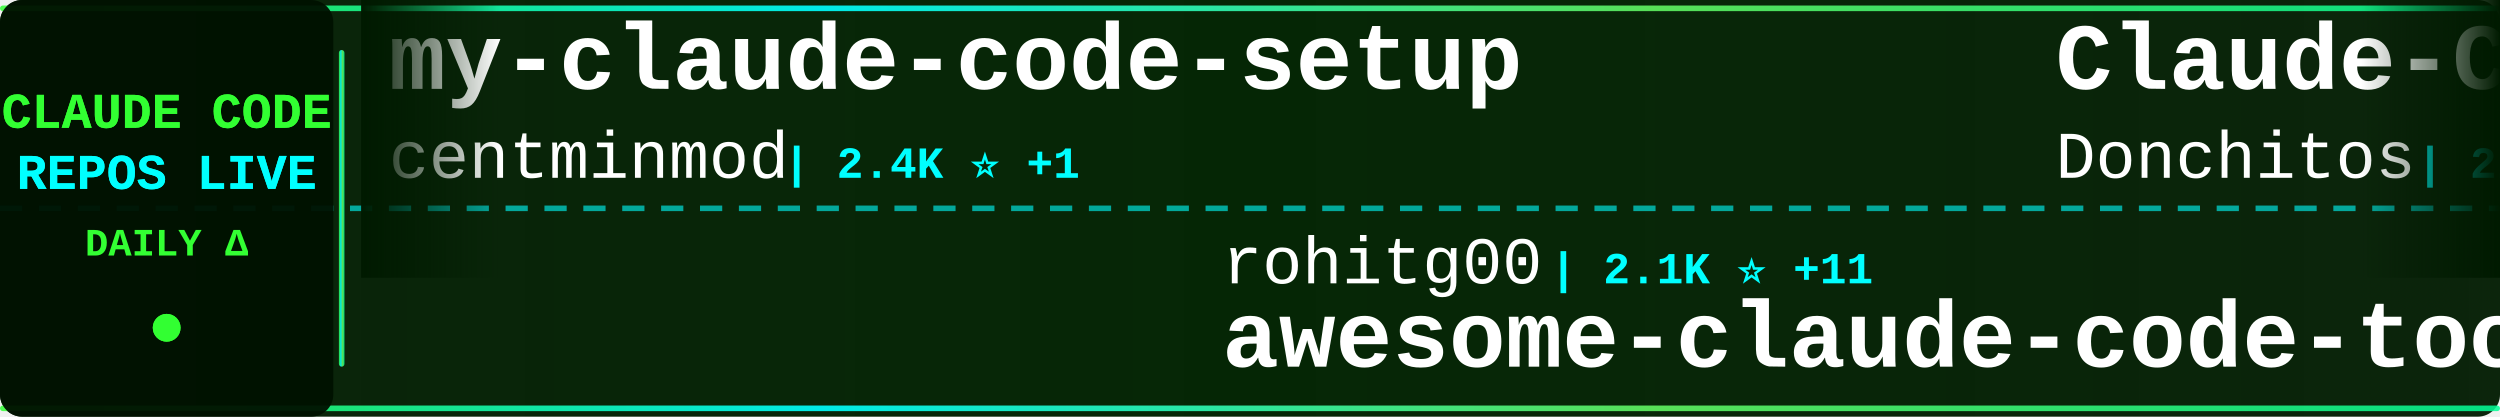
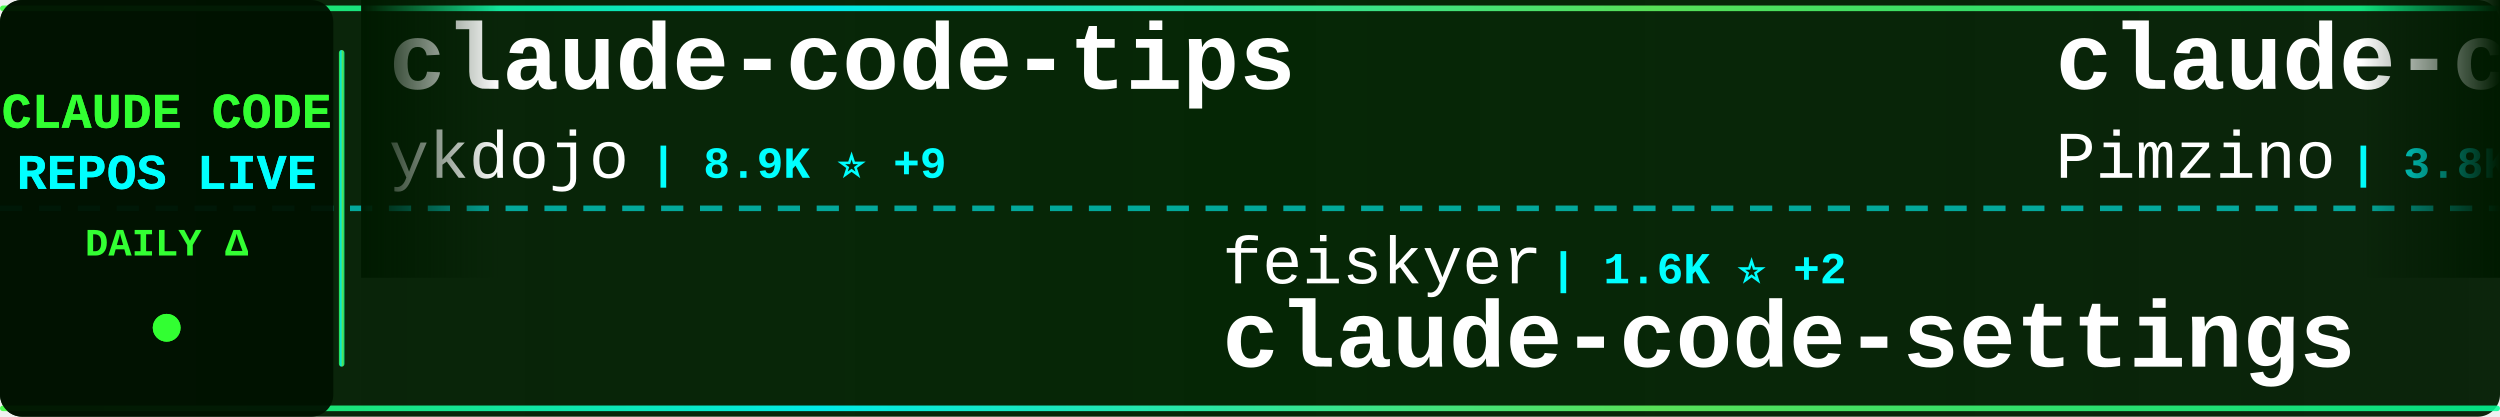
<svg xmlns="http://www.w3.org/2000/svg" width="900" height="150">
  <defs>
    <linearGradient id="tickerBg" x1="0%" y1="0%" x2="100%" y2="0%">
      <stop offset="0%" style="stop-color:#001a00;stop-opacity:0.95" />
      <stop offset="50%" style="stop-color:#002200;stop-opacity:0.98" />
      <stop offset="100%" style="stop-color:#001a00;stop-opacity:0.95" />
    </linearGradient>
    <linearGradient id="borderGrad" x1="0%" y1="0%" x2="100%" y2="0%">
      <stop offset="0%" style="stop-color:#33ff33;stop-opacity:0.85">
        <animate attributeName="stop-opacity" values="0.85;1;0.85" dur="2s" repeatCount="indefinite" />
      </stop>
      <stop offset="33%" style="stop-color:#00ffff;stop-opacity:0.9">
        <animate attributeName="stop-opacity" values="0.9;1;0.9" dur="2.2s" repeatCount="indefinite" />
      </stop>
      <stop offset="66%" style="stop-color:#66ff66;stop-opacity:0.85">
        <animate attributeName="stop-opacity" values="0.85;1;0.85" dur="1.8s" repeatCount="indefinite" />
      </stop>
      <stop offset="100%" style="stop-color:#00ff99;stop-opacity:0.85">
        <animate attributeName="stop-opacity" values="0.85;1;0.85" dur="2s" repeatCount="indefinite" />
      </stop>
    </linearGradient>
    <filter id="textGlow">
      <feGaussianBlur stdDeviation="0.1" result="coloredBlur" />
      <feMerge>
        <feMergeNode in="coloredBlur" />
        <feMergeNode in="SourceGraphic" />
      </feMerge>
    </filter>
    <filter id="metricGlow">
      <feGaussianBlur stdDeviation="0.2" result="coloredBlur" />
      <feMerge>
        <feMergeNode in="coloredBlur" />
        <feMergeNode in="SourceGraphic" />
      </feMerge>
    </filter>
    <linearGradient id="leftFade" x1="0%" y1="0%" x2="100%" y2="0%">
      <stop offset="0%" style="stop-color:#001a00;stop-opacity:1" />
      <stop offset="100%" style="stop-color:#001a00;stop-opacity:0" />
    </linearGradient>
    <linearGradient id="rightFade" x1="0%" y1="0%" x2="100%" y2="0%">
      <stop offset="0%" style="stop-color:#001a00;stop-opacity:0" />
      <stop offset="100%" style="stop-color:#001a00;stop-opacity:1" />
    </linearGradient>
  </defs>
  <rect width="900" height="150" fill="url(#tickerBg)" rx="8" />
  <rect x="0" y="2" width="900" height="2" fill="url(#borderGrad)" rx="1" />
  <rect x="0" y="146" width="900" height="2" fill="url(#borderGrad)" rx="1" />
  <line x1="0" y1="75" x2="900" y2="75" stroke="#00ffff" stroke-width="2" stroke-dasharray="8 6" opacity="0.6" />
  <rect x="0" y="0" width="120" height="150" fill="#001100" opacity="0.95" rx="8" />
  <text x="60" y="46" font-family="'Courier New', monospace" font-size="18" font-weight="bold" fill="#33ff33" text-anchor="middle" filter="url(#textGlow)">
    CLAUDE CODE
  </text>
  <text x="60" y="68" font-family="'Courier New', monospace" font-size="18" font-weight="bold" fill="#00ffff" text-anchor="middle" filter="url(#textGlow)">
    REPOS LIVE
  </text>
  <text x="60" y="92" font-family="'Courier New', monospace" font-size="14" font-weight="bold" fill="#33ff33" text-anchor="middle">
    DAILY Δ
  </text>
  <circle cx="60" cy="118" r="5" fill="#33ff33" filter="url(#metricGlow)">
    <animate attributeName="r" values="4;6;4" dur="1.5s" repeatCount="indefinite" />
    <animate attributeName="opacity" values="0.6;1;0.6" dur="1.5s" repeatCount="indefinite" />
  </circle>
  <rect x="122" y="18" width="2" height="114" fill="url(#borderGrad)" rx="1" />
  <clipPath id="tickerClip">
    <rect x="130" y="0" width="770" height="150" />
  </clipPath>
  <g clip-path="url(#tickerClip)">
    <g id="tickerItems">
      <animateTransform attributeName="transform" attributeType="XML" type="translate" from="0 0" to="-3000 0" dur="54s" repeatCount="indefinite" />
      <g transform="translate(0, 0)">
-         <text x="140" y="32" font-family="'Courier New', monospace" font-size="34" font-weight="bold" fill="#ffffff">my-claude-code-setup</text>
-         <text x="140" y="64" font-family="'Courier New', monospace" font-size="24" font-weight="normal" fill="#ffffff" opacity="1.0">centminmod</text>
-         <text x="282" y="64" font-family="'Courier New', monospace" font-size="16" font-weight="bold" fill="#00ffff"> | 2.4K ⭐ +1</text>
+         <text x="140" y="32" font-family="'Courier New', monospace" font-size="34" font-weight="bold" fill="#ffffff">claude-code-tips</text>
+         <text x="140" y="64" font-family="'Courier New', monospace" font-size="24" font-weight="normal" fill="#ffffff" opacity="1.0">ykdojo</text>
+         <text x="234" y="64" font-family="'Courier New', monospace" font-size="16" font-weight="bold" fill="#00ffff"> | 8.9K ⭐ +9</text>
      </g>
      <g transform="translate(300, 0)">
-         <text x="140" y="102" font-family="'Courier New', monospace" font-size="24" font-weight="normal" fill="#ffffff" opacity="1.0">rohitg00</text>
-         <text x="258" y="102" font-family="'Courier New', monospace" font-size="16" font-weight="bold" fill="#00ffff"> | 2.1K ⭐ +11</text>
-         <text x="140" y="132" font-family="'Courier New', monospace" font-size="34" font-weight="bold" fill="#ffffff">awesome-claude-code-tool...</text>
+         <text x="140" y="102" font-family="'Courier New', monospace" font-size="24" font-weight="normal" fill="#ffffff" opacity="1.0">feiskyer</text>
+         <text x="258" y="102" font-family="'Courier New', monospace" font-size="16" font-weight="bold" fill="#00ffff"> | 1.6K ⭐ +2</text>
+         <text x="140" y="132" font-family="'Courier New', monospace" font-size="34" font-weight="bold" fill="#ffffff">claude-code-settings</text>
      </g>
      <g transform="translate(600, 0)">
-         <text x="140" y="32" font-family="'Courier New', monospace" font-size="34" font-weight="bold" fill="#ffffff">Claude-Code-Game-Studios</text>
-         <text x="140" y="64" font-family="'Courier New', monospace" font-size="24" font-weight="normal" fill="#ffffff" opacity="1.0">Donchitos</text>
-         <text x="270" y="64" font-family="'Courier New', monospace" font-size="16" font-weight="bold" fill="#00ffff"> | 22.0K ⭐ +32</text>
+         <text x="140" y="32" font-family="'Courier New', monospace" font-size="34" font-weight="bold" fill="#ffffff">claude-code-spec-workflo...</text>
+         <text x="140" y="64" font-family="'Courier New', monospace" font-size="24" font-weight="normal" fill="#ffffff" opacity="1.0">Pimzino</text>
+         <text x="246" y="64" font-family="'Courier New', monospace" font-size="16" font-weight="bold" fill="#00ffff"> | 3.8K ⭐ +1</text>
      </g>
      <g transform="translate(900, 0)">
-         <text x="140" y="102" font-family="'Courier New', monospace" font-size="24" font-weight="normal" fill="#ffffff" opacity="1.0">ponponon</text>
-         <text x="258" y="102" font-family="'Courier New', monospace" font-size="16" font-weight="bold" fill="#00ffff"> | 2.3K ⭐</text>
-         <text x="140" y="132" font-family="'Courier New', monospace" font-size="34" font-weight="bold" fill="#ffffff">claude_code_src</text>
+         <text x="140" y="102" font-family="'Courier New', monospace" font-size="24" font-weight="normal" fill="#ffffff" opacity="1.0">centminmod</text>
+         <text x="282" y="102" font-family="'Courier New', monospace" font-size="16" font-weight="bold" fill="#00ffff"> | 2.4K ⭐ +1</text>
+         <text x="140" y="132" font-family="'Courier New', monospace" font-size="34" font-weight="bold" fill="#ffffff">my-claude-code-setup</text>
      </g>
      <g transform="translate(1200, 0)">
-         <text x="140" y="32" font-family="'Courier New', monospace" font-size="34" font-weight="bold" fill="#ffffff">claude-code-book</text>
-         <text x="140" y="64" font-family="'Courier New', monospace" font-size="24" font-weight="normal" fill="#ffffff" opacity="1.0">lintsinghua</text>
-         <text x="294" y="64" font-family="'Courier New', monospace" font-size="16" font-weight="bold" fill="#00ffff"> | 3.7K ⭐ +6</text>
+         <text x="140" y="32" font-family="'Courier New', monospace" font-size="34" font-weight="bold" fill="#ffffff">pi-vs-claude-code</text>
+         <text x="140" y="64" font-family="'Courier New', monospace" font-size="24" font-weight="normal" fill="#ffffff" opacity="1.0">disler</text>
+         <text x="234" y="64" font-family="'Courier New', monospace" font-size="16" font-weight="bold" fill="#00ffff"> | 1.4K ⭐ +6</text>
      </g>
      <g transform="translate(1500, 0)">
-         <text x="140" y="102" font-family="'Courier New', monospace" font-size="24" font-weight="normal" fill="#ffffff" opacity="1.0">jqueryscript</text>
-         <text x="306" y="102" font-family="'Courier New', monospace" font-size="16" font-weight="bold" fill="#00ffff"> | 430 ⭐ +2</text>
-         <text x="140" y="132" font-family="'Courier New', monospace" font-size="34" font-weight="bold" fill="#ffffff">awesome-claude-code</text>
+         <text x="140" y="102" font-family="'Courier New', monospace" font-size="24" font-weight="normal" fill="#ffffff" opacity="1.0">LING71671</text>
+         <text x="270" y="102" font-family="'Courier New', monospace" font-size="16" font-weight="bold" fill="#00ffff"> | 895 ⭐ +2</text>
+         <text x="140" y="132" font-family="'Courier New', monospace" font-size="34" font-weight="bold" fill="#ffffff">Open-ClaudeCode</text>
      </g>
      <g transform="translate(1800, 0)">
-         <text x="140" y="32" font-family="'Courier New', monospace" font-size="34" font-weight="bold" fill="#ffffff">claude-code-local</text>
-         <text x="140" y="64" font-family="'Courier New', monospace" font-size="24" font-weight="normal" fill="#ffffff" opacity="1.0">nicedreamzapp</text>
-         <text x="318" y="64" font-family="'Courier New', monospace" font-size="16" font-weight="bold" fill="#00ffff"> | 2.8K ⭐ +2</text>
+         <text x="140" y="32" font-family="'Courier New', monospace" font-size="34" font-weight="bold" fill="#ffffff">claude-code-base-action</text>
+         <text x="140" y="64" font-family="'Courier New', monospace" font-size="24" font-weight="normal" fill="#ffffff" opacity="1.0">anthropics</text>
+         <text x="282" y="64" font-family="'Courier New', monospace" font-size="16" font-weight="bold" fill="#00ffff"> | 884 ⭐ +1</text>
      </g>
      <g transform="translate(2100, 0)">
-         <text x="140" y="102" font-family="'Courier New', monospace" font-size="24" font-weight="normal" fill="#ffffff" opacity="1.0">frankbria</text>
-         <text x="270" y="102" font-family="'Courier New', monospace" font-size="16" font-weight="bold" fill="#00ffff"> | 9.4K ⭐ +17</text>
-         <text x="140" y="132" font-family="'Courier New', monospace" font-size="34" font-weight="bold" fill="#ffffff">ralph-claude-code</text>
+         <text x="140" y="102" font-family="'Courier New', monospace" font-size="24" font-weight="normal" fill="#ffffff" opacity="1.0">router-for-me</text>
+         <text x="318" y="102" font-family="'Courier New', monospace" font-size="16" font-weight="bold" fill="#00ffff"> | 38.0K ⭐ +63</text>
+         <text x="140" y="132" font-family="'Courier New', monospace" font-size="34" font-weight="bold" fill="#ffffff">CLIProxyAPI</text>
      </g>
      <g transform="translate(2400, 0)">
-         <text x="140" y="32" font-family="'Courier New', monospace" font-size="34" font-weight="bold" fill="#ffffff">claude-code-guide</text>
-         <text x="140" y="64" font-family="'Courier New', monospace" font-size="24" font-weight="normal" fill="#ffffff" opacity="1.0">Cranot</text>
-         <text x="234" y="64" font-family="'Courier New', monospace" font-size="16" font-weight="bold" fill="#00ffff"> | 2.8K ⭐ +2</text>
+         <text x="140" y="32" font-family="'Courier New', monospace" font-size="34" font-weight="bold" fill="#ffffff">claude-code-sourcemap</text>
+         <text x="140" y="64" font-family="'Courier New', monospace" font-size="24" font-weight="normal" fill="#ffffff" opacity="1.0">ChinaSiro</text>
+         <text x="270" y="64" font-family="'Courier New', monospace" font-size="16" font-weight="bold" fill="#00ffff"> | 9.4K ⭐ +3</text>
      </g>
      <g transform="translate(2700, 0)">
-         <text x="140" y="102" font-family="'Courier New', monospace" font-size="24" font-weight="normal" fill="#ffffff" opacity="1.0">shanraisshan</text>
-         <text x="306" y="102" font-family="'Courier New', monospace" font-size="16" font-weight="bold" fill="#00ffff"> | 58.4K ⭐ +52</text>
-         <text x="140" y="132" font-family="'Courier New', monospace" font-size="34" font-weight="bold" fill="#ffffff">claude-code-best-practic...</text>
+         <text x="140" y="102" font-family="'Courier New', monospace" font-size="24" font-weight="normal" fill="#ffffff" opacity="1.0">jeremylongshore</text>
+         <text x="342" y="102" font-family="'Courier New', monospace" font-size="16" font-weight="bold" fill="#00ffff"> | 2.4K ⭐ +4</text>
+         <text x="140" y="132" font-family="'Courier New', monospace" font-size="34" font-weight="bold" fill="#ffffff">claude-code-plugins-plus...</text>
      </g>
      <g transform="translate(3000, 0)">
-         <text x="140" y="32" font-family="'Courier New', monospace" font-size="34" font-weight="bold" fill="#ffffff">my-claude-code-setup</text>
-         <text x="140" y="64" font-family="'Courier New', monospace" font-size="24" font-weight="normal" fill="#ffffff" opacity="1.0">centminmod</text>
-         <text x="282" y="64" font-family="'Courier New', monospace" font-size="16" font-weight="bold" fill="#00ffff"> | 2.4K ⭐ +1</text>
+         <text x="140" y="32" font-family="'Courier New', monospace" font-size="34" font-weight="bold" fill="#ffffff">claude-code-tips</text>
+         <text x="140" y="64" font-family="'Courier New', monospace" font-size="24" font-weight="normal" fill="#ffffff" opacity="1.0">ykdojo</text>
+         <text x="234" y="64" font-family="'Courier New', monospace" font-size="16" font-weight="bold" fill="#00ffff"> | 8.9K ⭐ +9</text>
      </g>
      <g transform="translate(3300, 0)">
-         <text x="140" y="102" font-family="'Courier New', monospace" font-size="24" font-weight="normal" fill="#ffffff" opacity="1.0">rohitg00</text>
-         <text x="258" y="102" font-family="'Courier New', monospace" font-size="16" font-weight="bold" fill="#00ffff"> | 2.1K ⭐ +11</text>
-         <text x="140" y="132" font-family="'Courier New', monospace" font-size="34" font-weight="bold" fill="#ffffff">awesome-claude-code-tool...</text>
+         <text x="140" y="102" font-family="'Courier New', monospace" font-size="24" font-weight="normal" fill="#ffffff" opacity="1.0">feiskyer</text>
+         <text x="258" y="102" font-family="'Courier New', monospace" font-size="16" font-weight="bold" fill="#00ffff"> | 1.6K ⭐ +2</text>
+         <text x="140" y="132" font-family="'Courier New', monospace" font-size="34" font-weight="bold" fill="#ffffff">claude-code-settings</text>
      </g>
      <g transform="translate(3600, 0)">
-         <text x="140" y="32" font-family="'Courier New', monospace" font-size="34" font-weight="bold" fill="#ffffff">Claude-Code-Game-Studios</text>
-         <text x="140" y="64" font-family="'Courier New', monospace" font-size="24" font-weight="normal" fill="#ffffff" opacity="1.0">Donchitos</text>
-         <text x="270" y="64" font-family="'Courier New', monospace" font-size="16" font-weight="bold" fill="#00ffff"> | 22.0K ⭐ +32</text>
+         <text x="140" y="32" font-family="'Courier New', monospace" font-size="34" font-weight="bold" fill="#ffffff">claude-code-spec-workflo...</text>
+         <text x="140" y="64" font-family="'Courier New', monospace" font-size="24" font-weight="normal" fill="#ffffff" opacity="1.0">Pimzino</text>
+         <text x="246" y="64" font-family="'Courier New', monospace" font-size="16" font-weight="bold" fill="#00ffff"> | 3.8K ⭐ +1</text>
      </g>
      <g transform="translate(3900, 0)">
-         <text x="140" y="102" font-family="'Courier New', monospace" font-size="24" font-weight="normal" fill="#ffffff" opacity="1.0">ponponon</text>
-         <text x="258" y="102" font-family="'Courier New', monospace" font-size="16" font-weight="bold" fill="#00ffff"> | 2.3K ⭐</text>
-         <text x="140" y="132" font-family="'Courier New', monospace" font-size="34" font-weight="bold" fill="#ffffff">claude_code_src</text>
+         <text x="140" y="102" font-family="'Courier New', monospace" font-size="24" font-weight="normal" fill="#ffffff" opacity="1.0">centminmod</text>
+         <text x="282" y="102" font-family="'Courier New', monospace" font-size="16" font-weight="bold" fill="#00ffff"> | 2.4K ⭐ +1</text>
+         <text x="140" y="132" font-family="'Courier New', monospace" font-size="34" font-weight="bold" fill="#ffffff">my-claude-code-setup</text>
      </g>
    </g>
  </g>
  <rect x="130" y="0" width="50" height="100" fill="url(#leftFade)" />
  <rect x="850" y="0" width="50" height="100" fill="url(#rightFade)" />
</svg>
